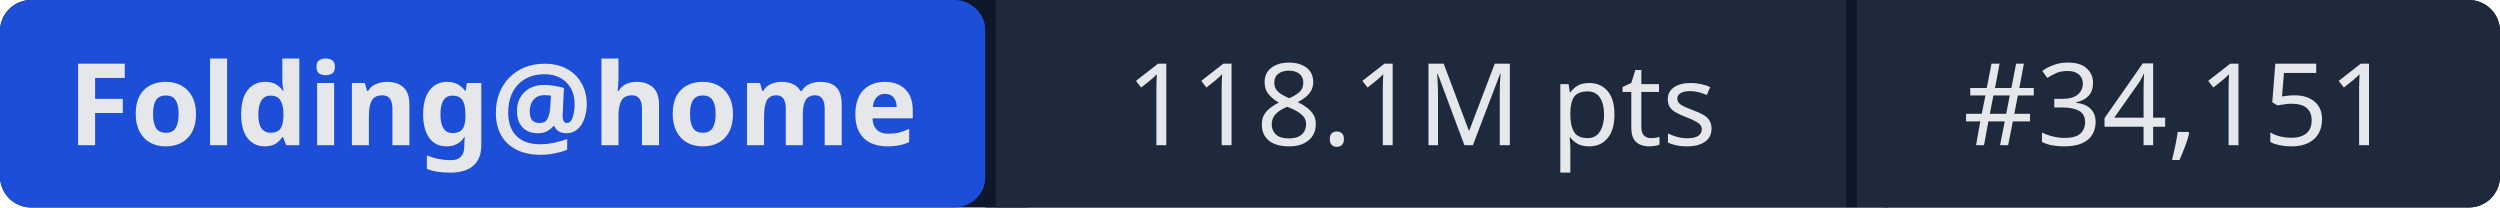
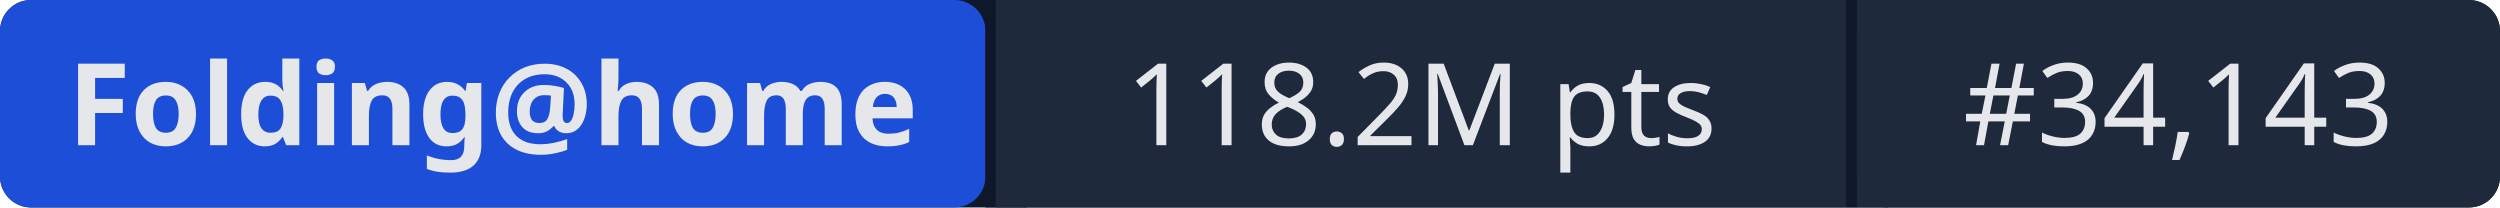
- <svg xmlns="http://www.w3.org/2000/svg" width="241" height="20" role="img" aria-label="Folding@home: 118.1M pts | #34,151">
+ <svg xmlns="http://www.w3.org/2000/svg" width="241" height="20" role="img" aria-label="Folding@home: 118.2M pts | #34,143">
  <rect width="241" height="20" rx="3" fill="#0f172a" />
  <rect x="0" width="95" height="20" rx="3" fill="#1d4ed8" />
  <rect x="95" width="1" height="20" fill="#0f172a" />
  <rect x="96" width="82" height="20" fill="#1e293b" />
  <rect x="178" width="1" height="20" fill="#0f172a" />
  <rect x="179" width="62" height="20" rx="3" fill="#1e293b" />
  <rect x="96" width="3" height="20" fill="#1e293b" />
  <rect x="179" width="3" height="20" fill="#1e293b" />
  <g fill="#e5e7eb" font-family="system-ui,sans-serif" font-size="11" text-anchor="middle">
    <text x="47.5" y="14" font-weight="600">Folding@home</text>
-     <text x="137" y="14">118.1M pts</text>
-     <text x="210" y="14">#34,151</text>
+     <text x="137" y="14">118.2M pts</text>
+     <text x="210" y="14">#34,143</text>
  </g>
</svg>
